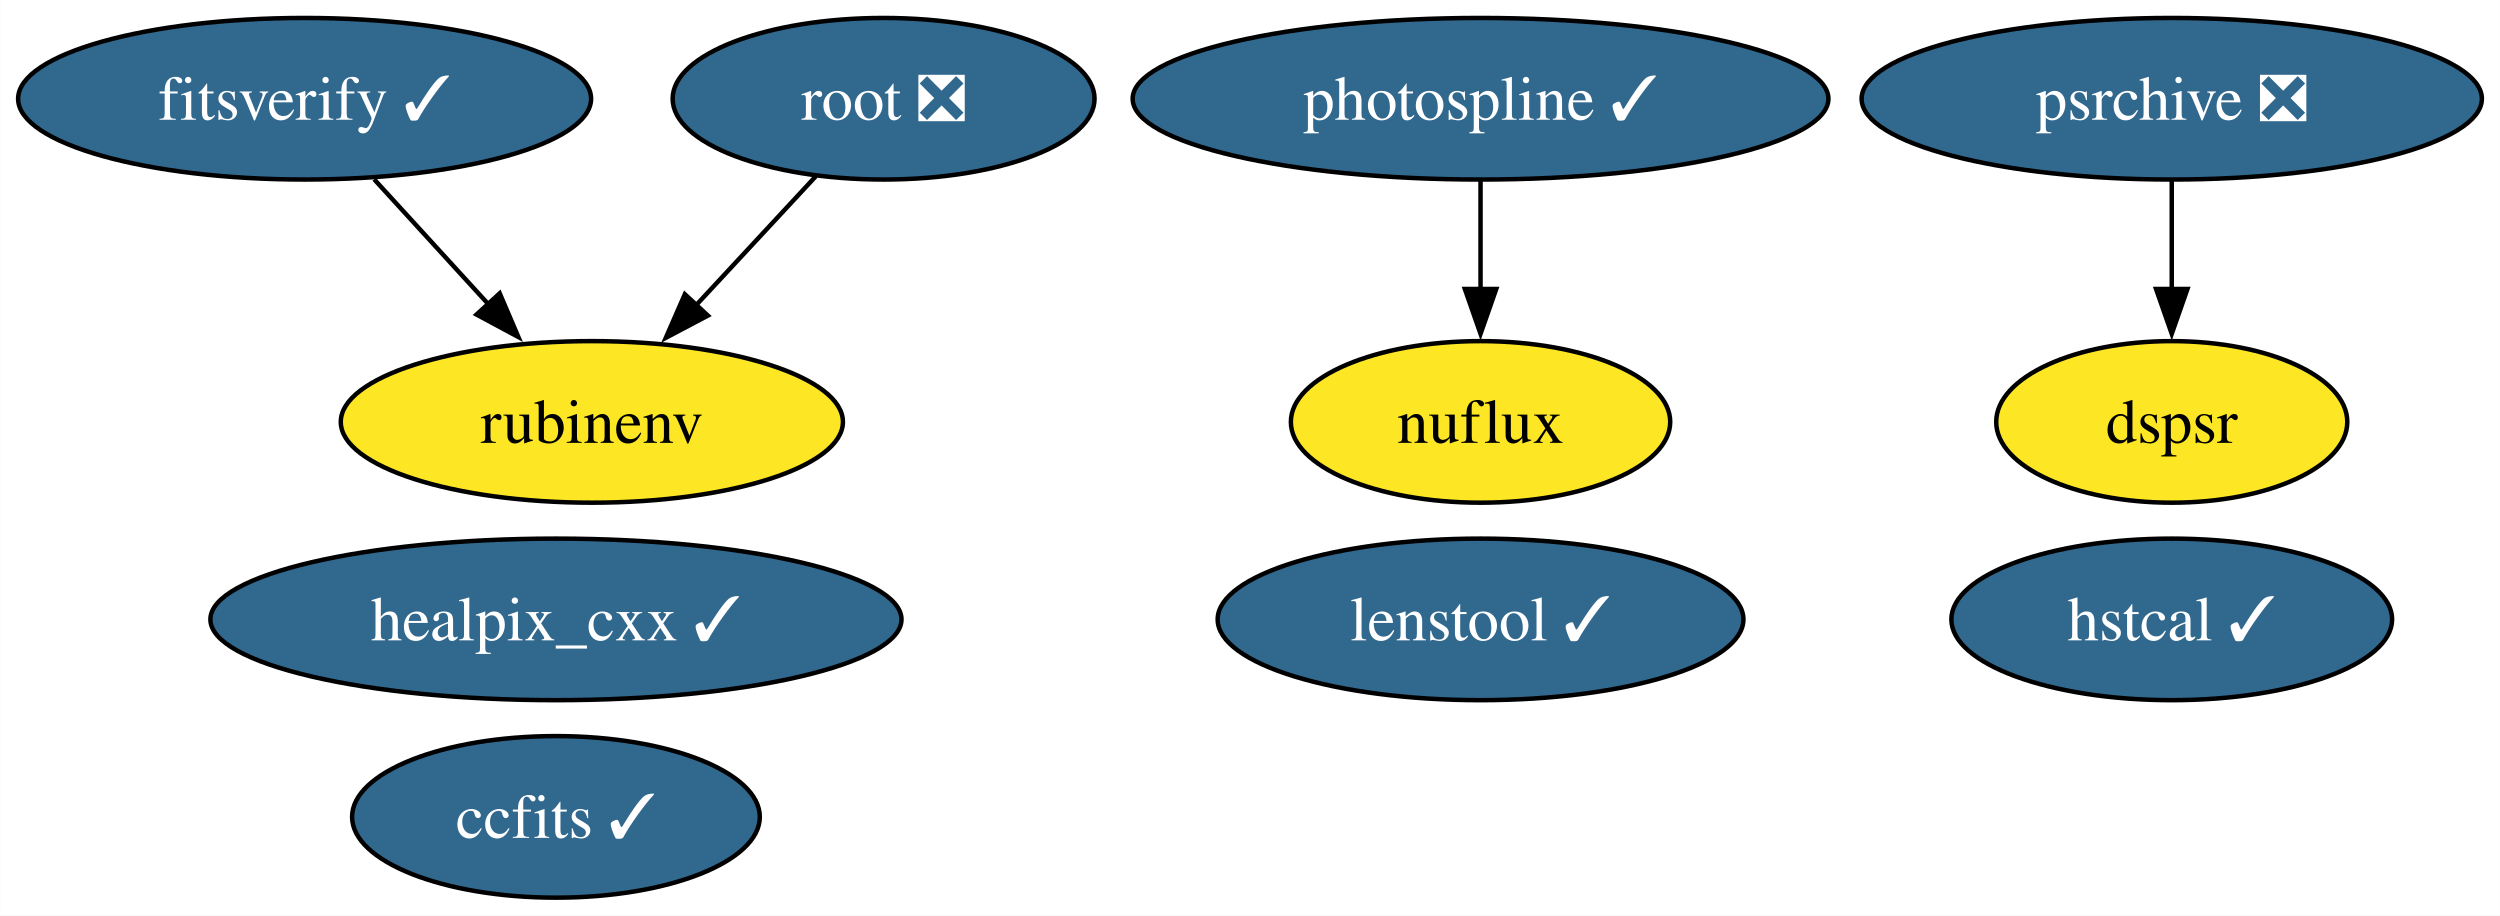
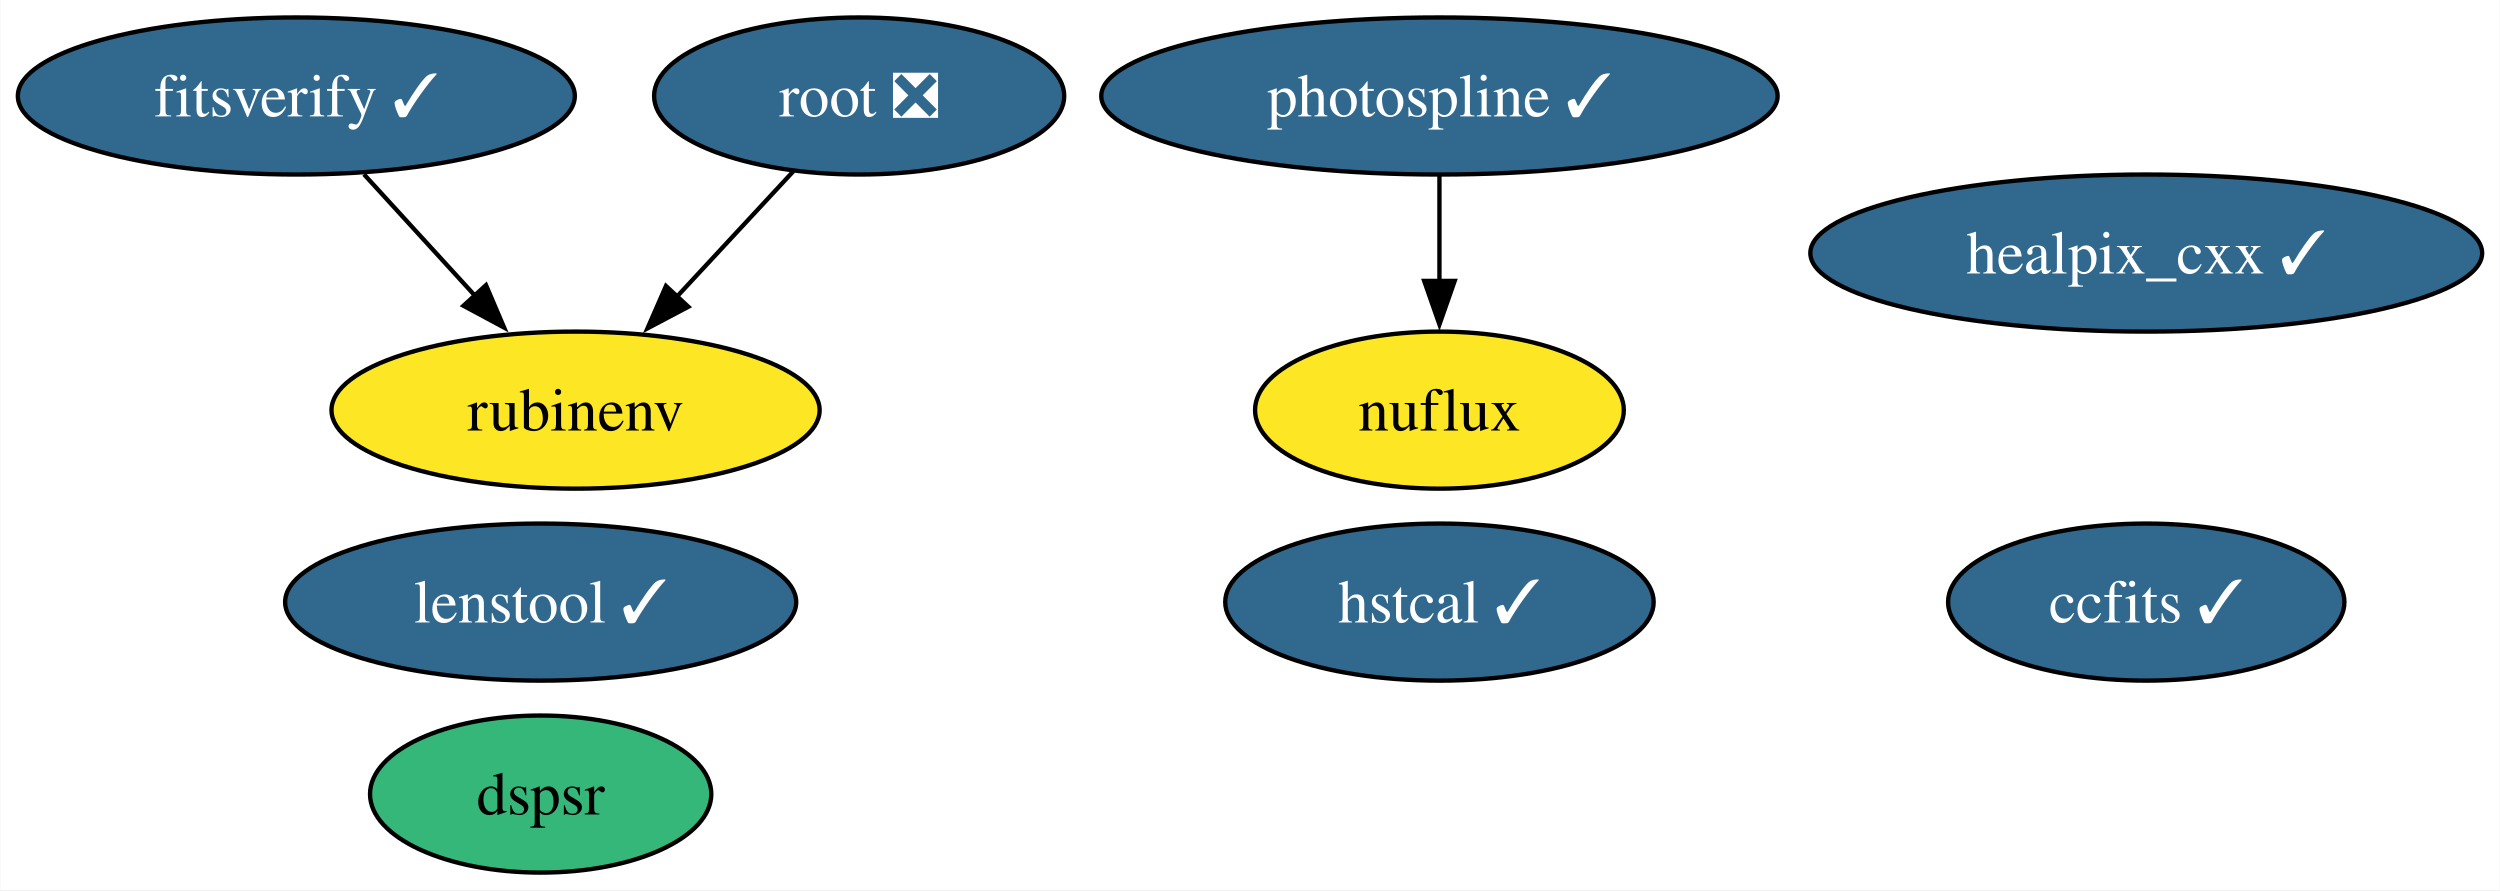
- <svg xmlns="http://www.w3.org/2000/svg" xmlns:xlink="http://www.w3.org/1999/xlink" width="557pt" height="204pt" viewBox="0.00 0.00 556.93 204.00">
+ <svg xmlns="http://www.w3.org/2000/svg" xmlns:xlink="http://www.w3.org/1999/xlink" width="573pt" height="204pt" viewBox="0.00 0.00 572.82 204.00">
  <g id="graph0" class="graph" transform="scale(1 1) rotate(0) translate(4 200)">
-     <polygon fill="white" stroke="none" points="-4,4 -4,-200 552.93,-200 552.93,4 -4,4" />
+     <polygon fill="white" stroke="none" points="-4,4 -4,-200 568.82,-200 568.82,4 -4,4" />
    <g id="node1" class="node">
      <g id="a_node1">
        <a xlink:href="https://github.com/conda-forge/healpix_cxx-feedstock/pull/33" xlink:title="healpix_cxx ✓">
-           <ellipse fill="#31688e" stroke="black" cx="119.83" cy="-62" rx="76.99" ry="18" />
-           <text text-anchor="middle" x="119.83" y="-57.33" font-family="Times,serif" font-size="14.00" fill="white">healpix_cxx ✓</text>
+           <ellipse fill="#31688e" stroke="black" cx="487.83" cy="-142" rx="76.99" ry="18" />
+           <text text-anchor="middle" x="487.83" y="-137.32" font-family="Times,serif" font-size="14.00" fill="white">healpix_cxx ✓</text>
        </a>
      </g>
    </g>
    <g id="node2" class="node">
      <g id="a_node2">
        <a xlink:href="https://github.com/conda-forge/ccfits-feedstock/pull/16" xlink:title="ccfits ✓">
-           <ellipse fill="#31688e" stroke="black" cx="119.83" cy="-18" rx="45.42" ry="18" />
-           <text text-anchor="middle" x="119.83" y="-13.32" font-family="Times,serif" font-size="14.00" fill="white">ccfits ✓</text>
+           <ellipse fill="#31688e" stroke="black" cx="487.83" cy="-62" rx="45.42" ry="18" />
+           <text text-anchor="middle" x="487.83" y="-57.33" font-family="Times,serif" font-size="14.00" fill="white">ccfits ✓</text>
        </a>
      </g>
    </g>
    <g id="node3" class="node">
      <g id="a_node3">
        <a xlink:href="https://github.com/conda-forge/root-feedstock/pull/258" xlink:title="root ❎">
          <ellipse fill="#31688e" stroke="black" cx="192.83" cy="-178" rx="47" ry="18" />
          <text text-anchor="middle" x="192.83" y="-173.32" font-family="Times,serif" font-size="14.00" fill="white">root ❎</text>
        </a>
      </g>
    </g>
    <g id="node5" class="node">
      <g id="a_node5">
        <a xlink:href="https://github.com/conda-forge/rubinenv-feedstock" xlink:title="rubinenv">
          <ellipse fill="#fde725" stroke="black" cx="127.83" cy="-106" rx="55.94" ry="18" />
          <text text-anchor="middle" x="127.83" y="-101.33" font-family="Times,serif" font-size="14.00">rubinenv</text>
        </a>
      </g>
    </g>
    <g id="edge1" class="edge">
      <path fill="none" stroke="black" d="M177.76,-160.76C169.83,-152.23 159.95,-141.58 151.07,-132.02" />
      <polygon fill="black" stroke="black" points="153.68,-129.69 144.31,-124.74 148.55,-134.45 153.68,-129.69" />
    </g>
    <g id="node4" class="node">
      <g id="a_node4">
        <a xlink:href="https://github.com/conda-forge/photospline-feedstock/pull/42" xlink:title="photospline ✓">
          <ellipse fill="#31688e" stroke="black" cx="325.83" cy="-178" rx="77.51" ry="18" />
          <text text-anchor="middle" x="325.83" y="-173.32" font-family="Times,serif" font-size="14.00" fill="white">photospline ✓</text>
        </a>
      </g>
    </g>
-     <g id="node7" class="node">
-       <g id="a_node7">
+     <g id="node6" class="node">
+       <g id="a_node6">
        <a xlink:href="https://github.com/conda-forge/nuflux-feedstock" xlink:title="nuflux">
          <ellipse fill="#fde725" stroke="black" cx="325.83" cy="-106" rx="42.26" ry="18" />
          <text text-anchor="middle" x="325.83" y="-101.33" font-family="Times,serif" font-size="14.00">nuflux</text>
        </a>
      </g>
    </g>
    <g id="edge2" class="edge">
      <path fill="none" stroke="black" d="M325.83,-159.7C325.83,-152.41 325.83,-143.73 325.83,-135.54" />
      <polygon fill="black" stroke="black" points="329.33,-135.62 325.83,-125.62 322.33,-135.62 329.33,-135.62" />
    </g>
-     <g id="node6" class="node">
-       <g id="a_node6">
-         <a xlink:href="https://github.com/conda-forge/psrchive-feedstock/pull/48" xlink:title="psrchive ❎">
-           <ellipse fill="#31688e" stroke="black" cx="479.83" cy="-178" rx="69.1" ry="18" />
-           <text text-anchor="middle" x="479.83" y="-173.32" font-family="Times,serif" font-size="14.00" fill="white">psrchive ❎</text>
+     <g id="node7" class="node">
+       <g id="a_node7">
+         <a xlink:href="https://github.com/conda-forge/hstcal-feedstock/pull/24" xlink:title="hstcal ✓">
+           <ellipse fill="#31688e" stroke="black" cx="325.83" cy="-62" rx="49.1" ry="18" />
+           <text text-anchor="middle" x="325.83" y="-57.33" font-family="Times,serif" font-size="14.00" fill="white">hstcal ✓</text>
        </a>
      </g>
    </g>
-     <g id="node10" class="node">
-       <g id="a_node10">
-         <a xlink:href="https://github.com/conda-forge/dspsr-feedstock" xlink:title="dspsr">
-           <ellipse fill="#fde725" stroke="black" cx="479.83" cy="-106" rx="39.11" ry="18" />
-           <text text-anchor="middle" x="479.83" y="-101.33" font-family="Times,serif" font-size="14.00">dspsr</text>
-         </a>
-       </g>
-     </g>
-     <g id="edge3" class="edge">
-       <path fill="none" stroke="black" d="M479.83,-159.7C479.83,-152.41 479.83,-143.73 479.83,-135.54" />
-       <polygon fill="black" stroke="black" points="483.33,-135.62 479.83,-125.62 476.33,-135.62 483.33,-135.62" />
-     </g>
    <g id="node8" class="node">
      <g id="a_node8">
-         <a xlink:href="https://github.com/conda-forge/hstcal-feedstock/pull/24" xlink:title="hstcal ✓">
-           <ellipse fill="#31688e" stroke="black" cx="479.83" cy="-62" rx="49.1" ry="18" />
-           <text text-anchor="middle" x="479.83" y="-57.33" font-family="Times,serif" font-size="14.00" fill="white">hstcal ✓</text>
-         </a>
-       </g>
-     </g>
-     <g id="node9" class="node">
-       <g id="a_node9">
        <a xlink:href="https://github.com/conda-forge/fitsverify-feedstock/pull/16" xlink:title="fitsverify ✓">
          <ellipse fill="#31688e" stroke="black" cx="63.83" cy="-178" rx="63.83" ry="18" />
          <text text-anchor="middle" x="63.83" y="-173.32" font-family="Times,serif" font-size="14.00" fill="white">fitsverify ✓</text>
        </a>
      </g>
    </g>
-     <g id="edge4" class="edge">
+     <g id="edge3" class="edge">
      <path fill="none" stroke="black" d="M79.33,-160.05C86.95,-151.71 96.3,-141.49 104.75,-132.25" />
      <polygon fill="black" stroke="black" points="107.3,-134.65 111.46,-124.91 102.13,-129.92 107.3,-134.65" />
    </g>
-     <g id="node11" class="node">
-       <g id="a_node11">
+     <g id="node9" class="node">
+       <g id="a_node9">
+         <a xlink:href="https://github.com/conda-forge/dspsr-feedstock" xlink:title="dspsr">
+           <ellipse fill="#35b779" stroke="black" cx="119.83" cy="-18" rx="39.11" ry="18" />
+           <text text-anchor="middle" x="119.83" y="-13.32" font-family="Times,serif" font-size="14.00">dspsr</text>
+         </a>
+       </g>
+     </g>
+     <g id="node10" class="node">
+       <g id="a_node10">
        <a xlink:href="https://github.com/conda-forge/lenstool-feedstock/pull/24" xlink:title="lenstool ✓">
-           <ellipse fill="#31688e" stroke="black" cx="325.83" cy="-62" rx="58.57" ry="18" />
-           <text text-anchor="middle" x="325.83" y="-57.33" font-family="Times,serif" font-size="14.00" fill="white">lenstool ✓</text>
+           <ellipse fill="#31688e" stroke="black" cx="119.83" cy="-62" rx="58.57" ry="18" />
+           <text text-anchor="middle" x="119.83" y="-57.33" font-family="Times,serif" font-size="14.00" fill="white">lenstool ✓</text>
        </a>
      </g>
    </g>
  </g>
</svg>
